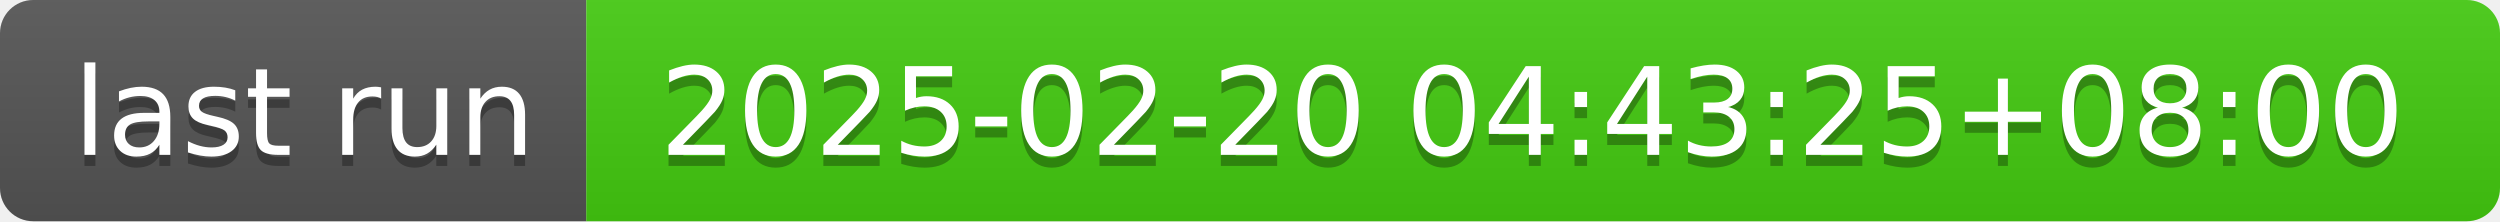
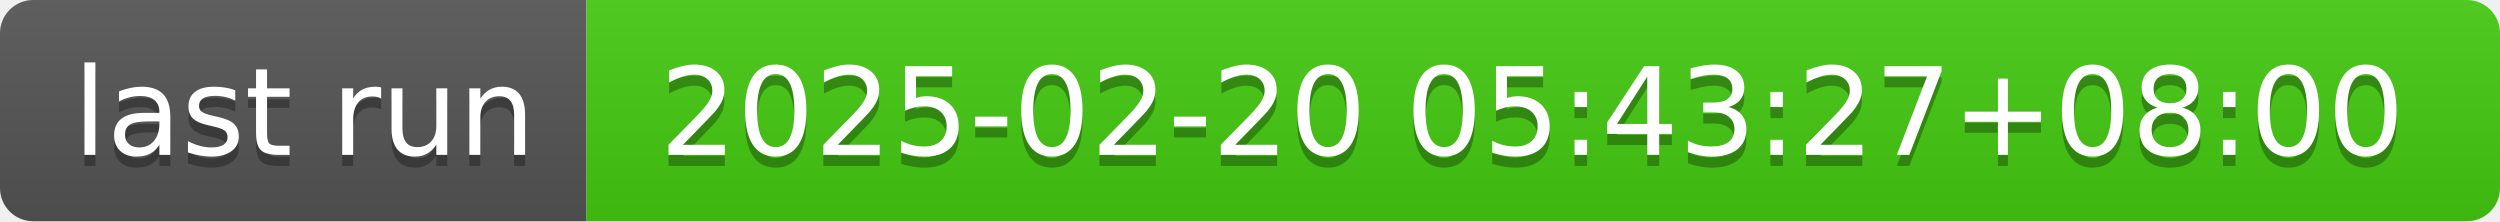
- <svg xmlns="http://www.w3.org/2000/svg" width="226" height="20" role="img" aria-label="last run: 2025-02-20 04:43:25+08:00">
+ <svg xmlns="http://www.w3.org/2000/svg" width="226" height="20" role="img" aria-label="last run: 2025-02-20 05:43:27+08:00">
  <linearGradient id="s" x2="0" y2="100%">
    <stop offset="0" stop-color="#bbb" stop-opacity=".1" />
    <stop offset="1" stop-opacity=".1" />
  </linearGradient>
  <clipPath id="r">
    <rect width="226" height="20" rx="3" fill="#fff" />
  </clipPath>
  <g clip-path="url(#r)">
    <rect width="53" height="20" fill="#555" />
    <rect x="53" width="173" height="20" fill="#4c1" />
    <rect width="226" height="20" fill="url(#s)" />
  </g>
  <g fill="#fff" text-anchor="middle" font-family="Verdana,Geneva,DejaVu Sans,sans-serif" text-rendering="geometricPrecision" font-size="110">
    <text aria-hidden="true" x="275" y="150" fill="#010101" fill-opacity=".3" transform="scale(.1)" textLength="430">last run</text>
    <text x="275" y="140" transform="scale(.1)" fill="#fff" textLength="430">last run</text>
-     <text aria-hidden="true" x="1385" y="150" fill="#010101" fill-opacity=".3" transform="scale(.1)" textLength="1630">2025-02-20 04:43:25+08:00</text>
-     <text x="1385" y="140" transform="scale(.1)" fill="#fff" textLength="1630">2025-02-20 04:43:25+08:00</text>
+     <text aria-hidden="true" x="1385" y="150" fill="#010101" fill-opacity=".3" transform="scale(.1)" textLength="1630">2025-02-20 05:43:27+08:00</text>
+     <text x="1385" y="140" transform="scale(.1)" fill="#fff" textLength="1630">2025-02-20 05:43:27+08:00</text>
  </g>
</svg>
